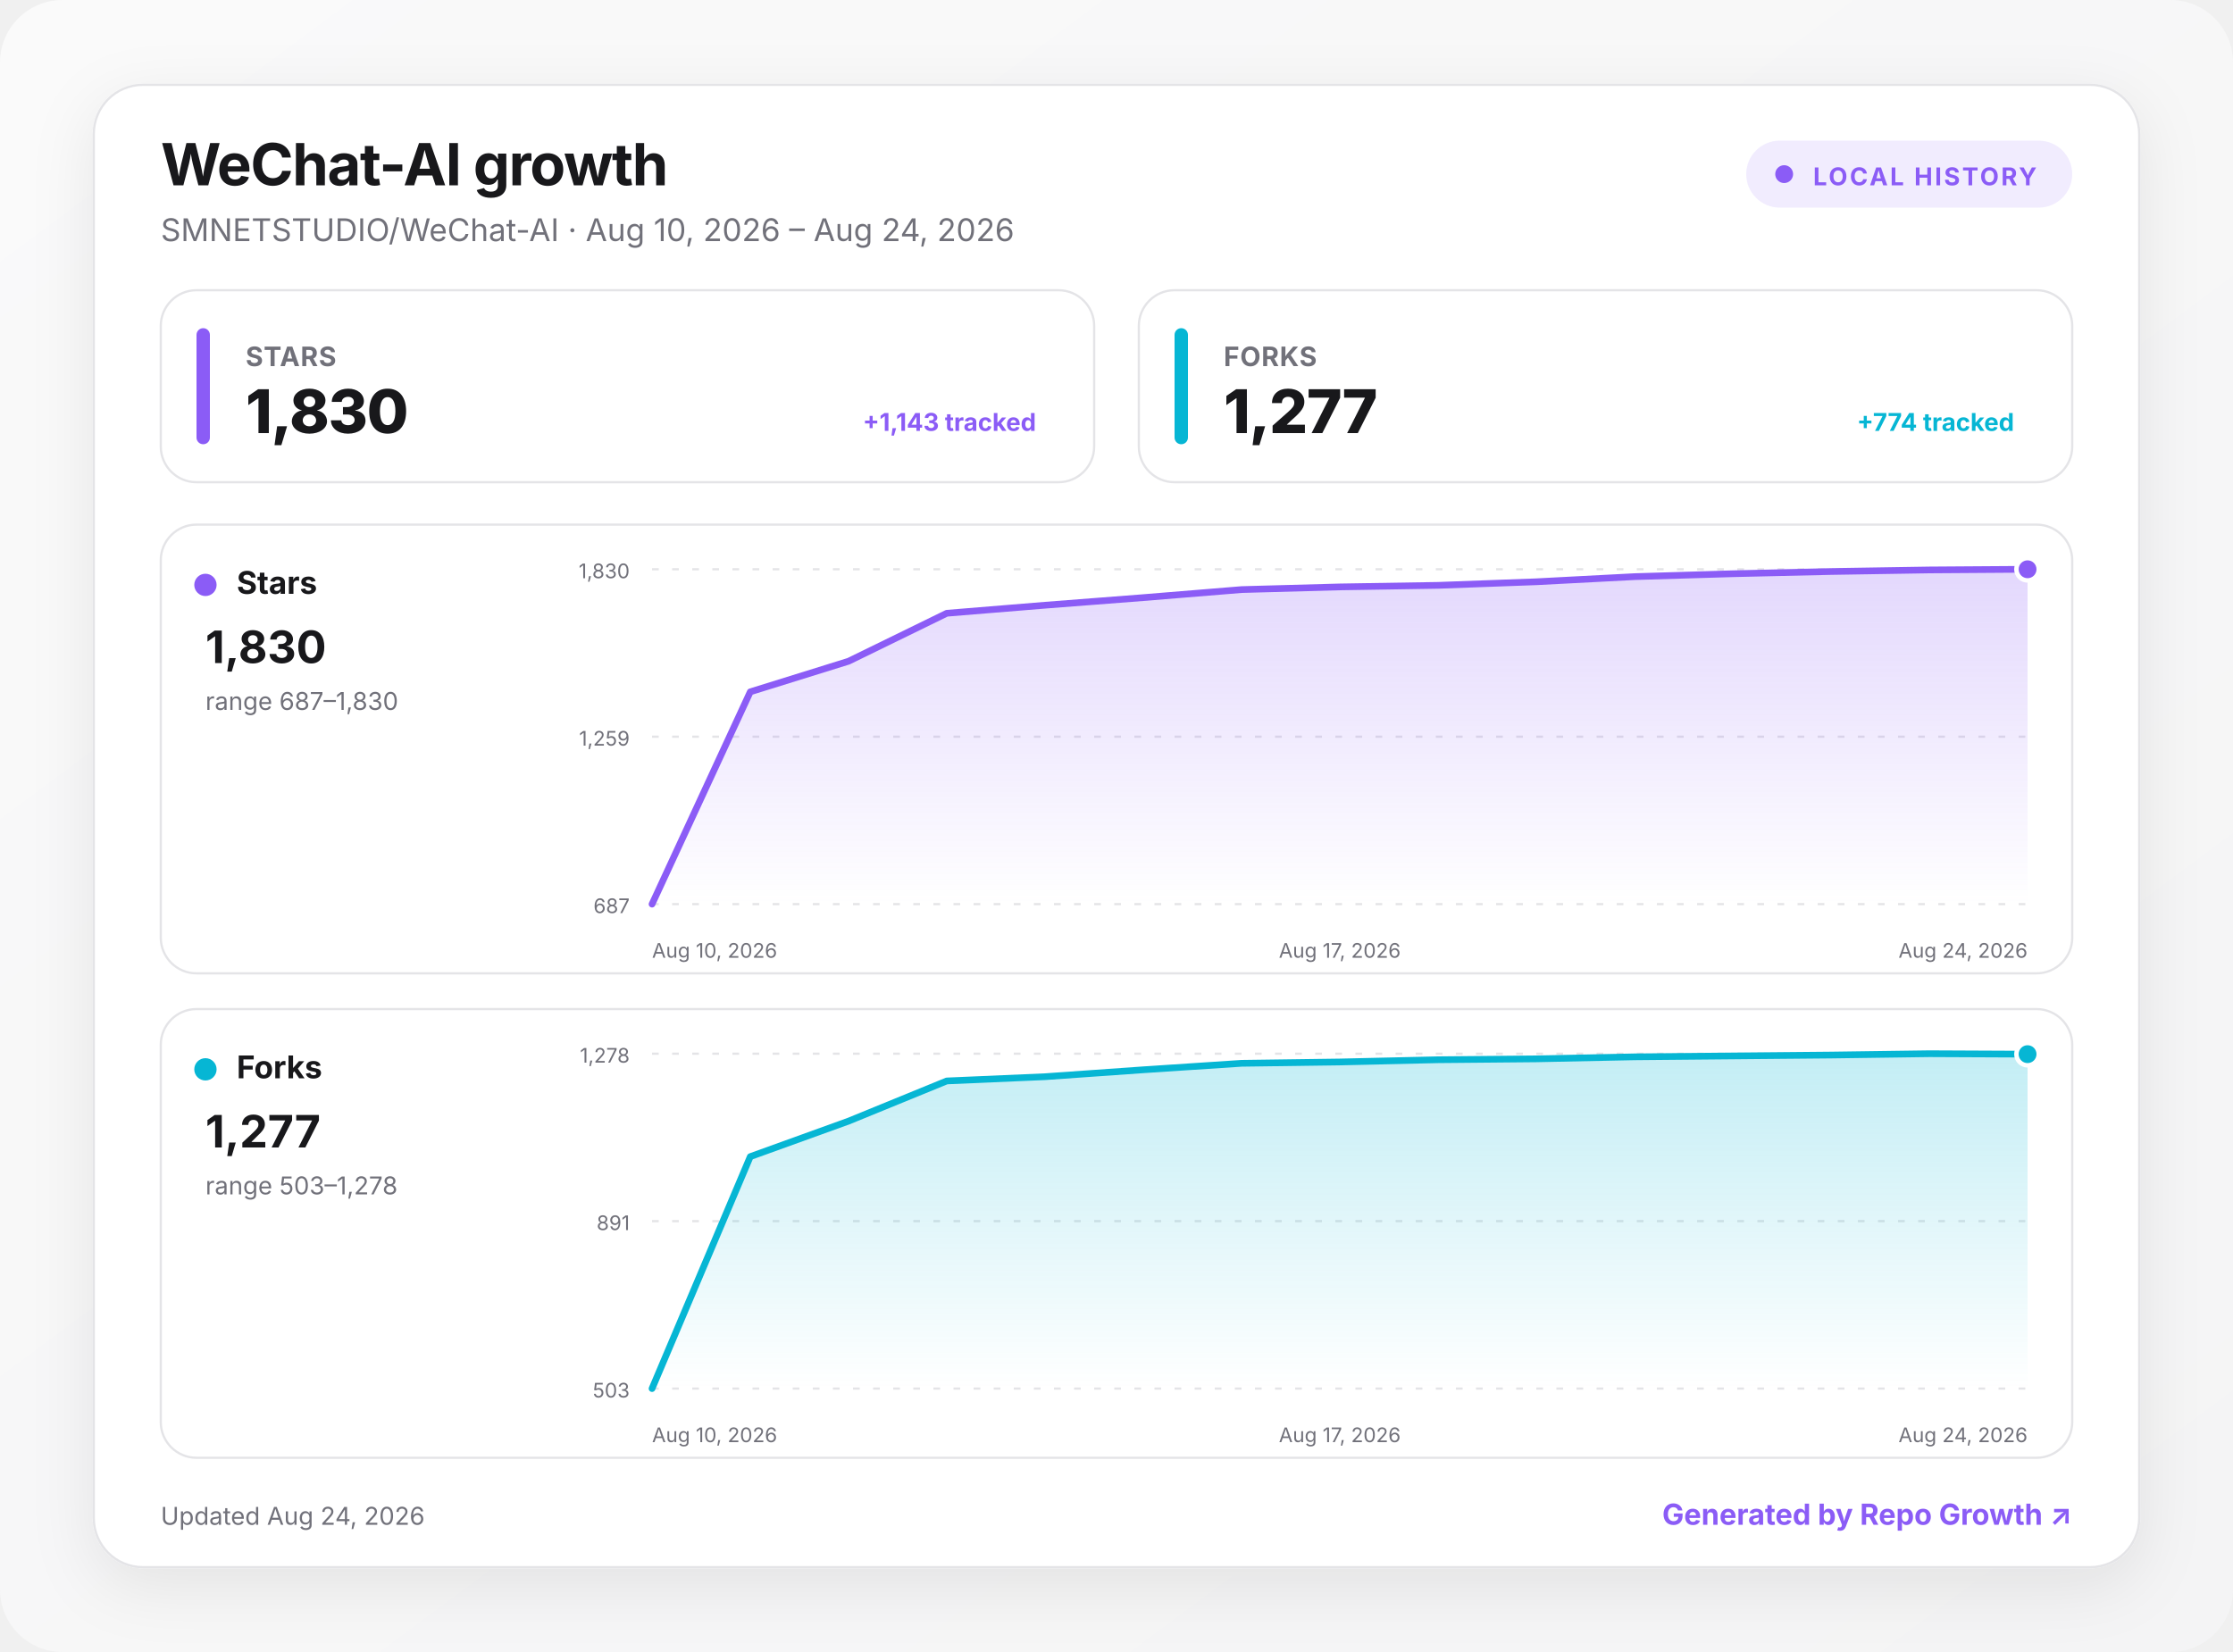
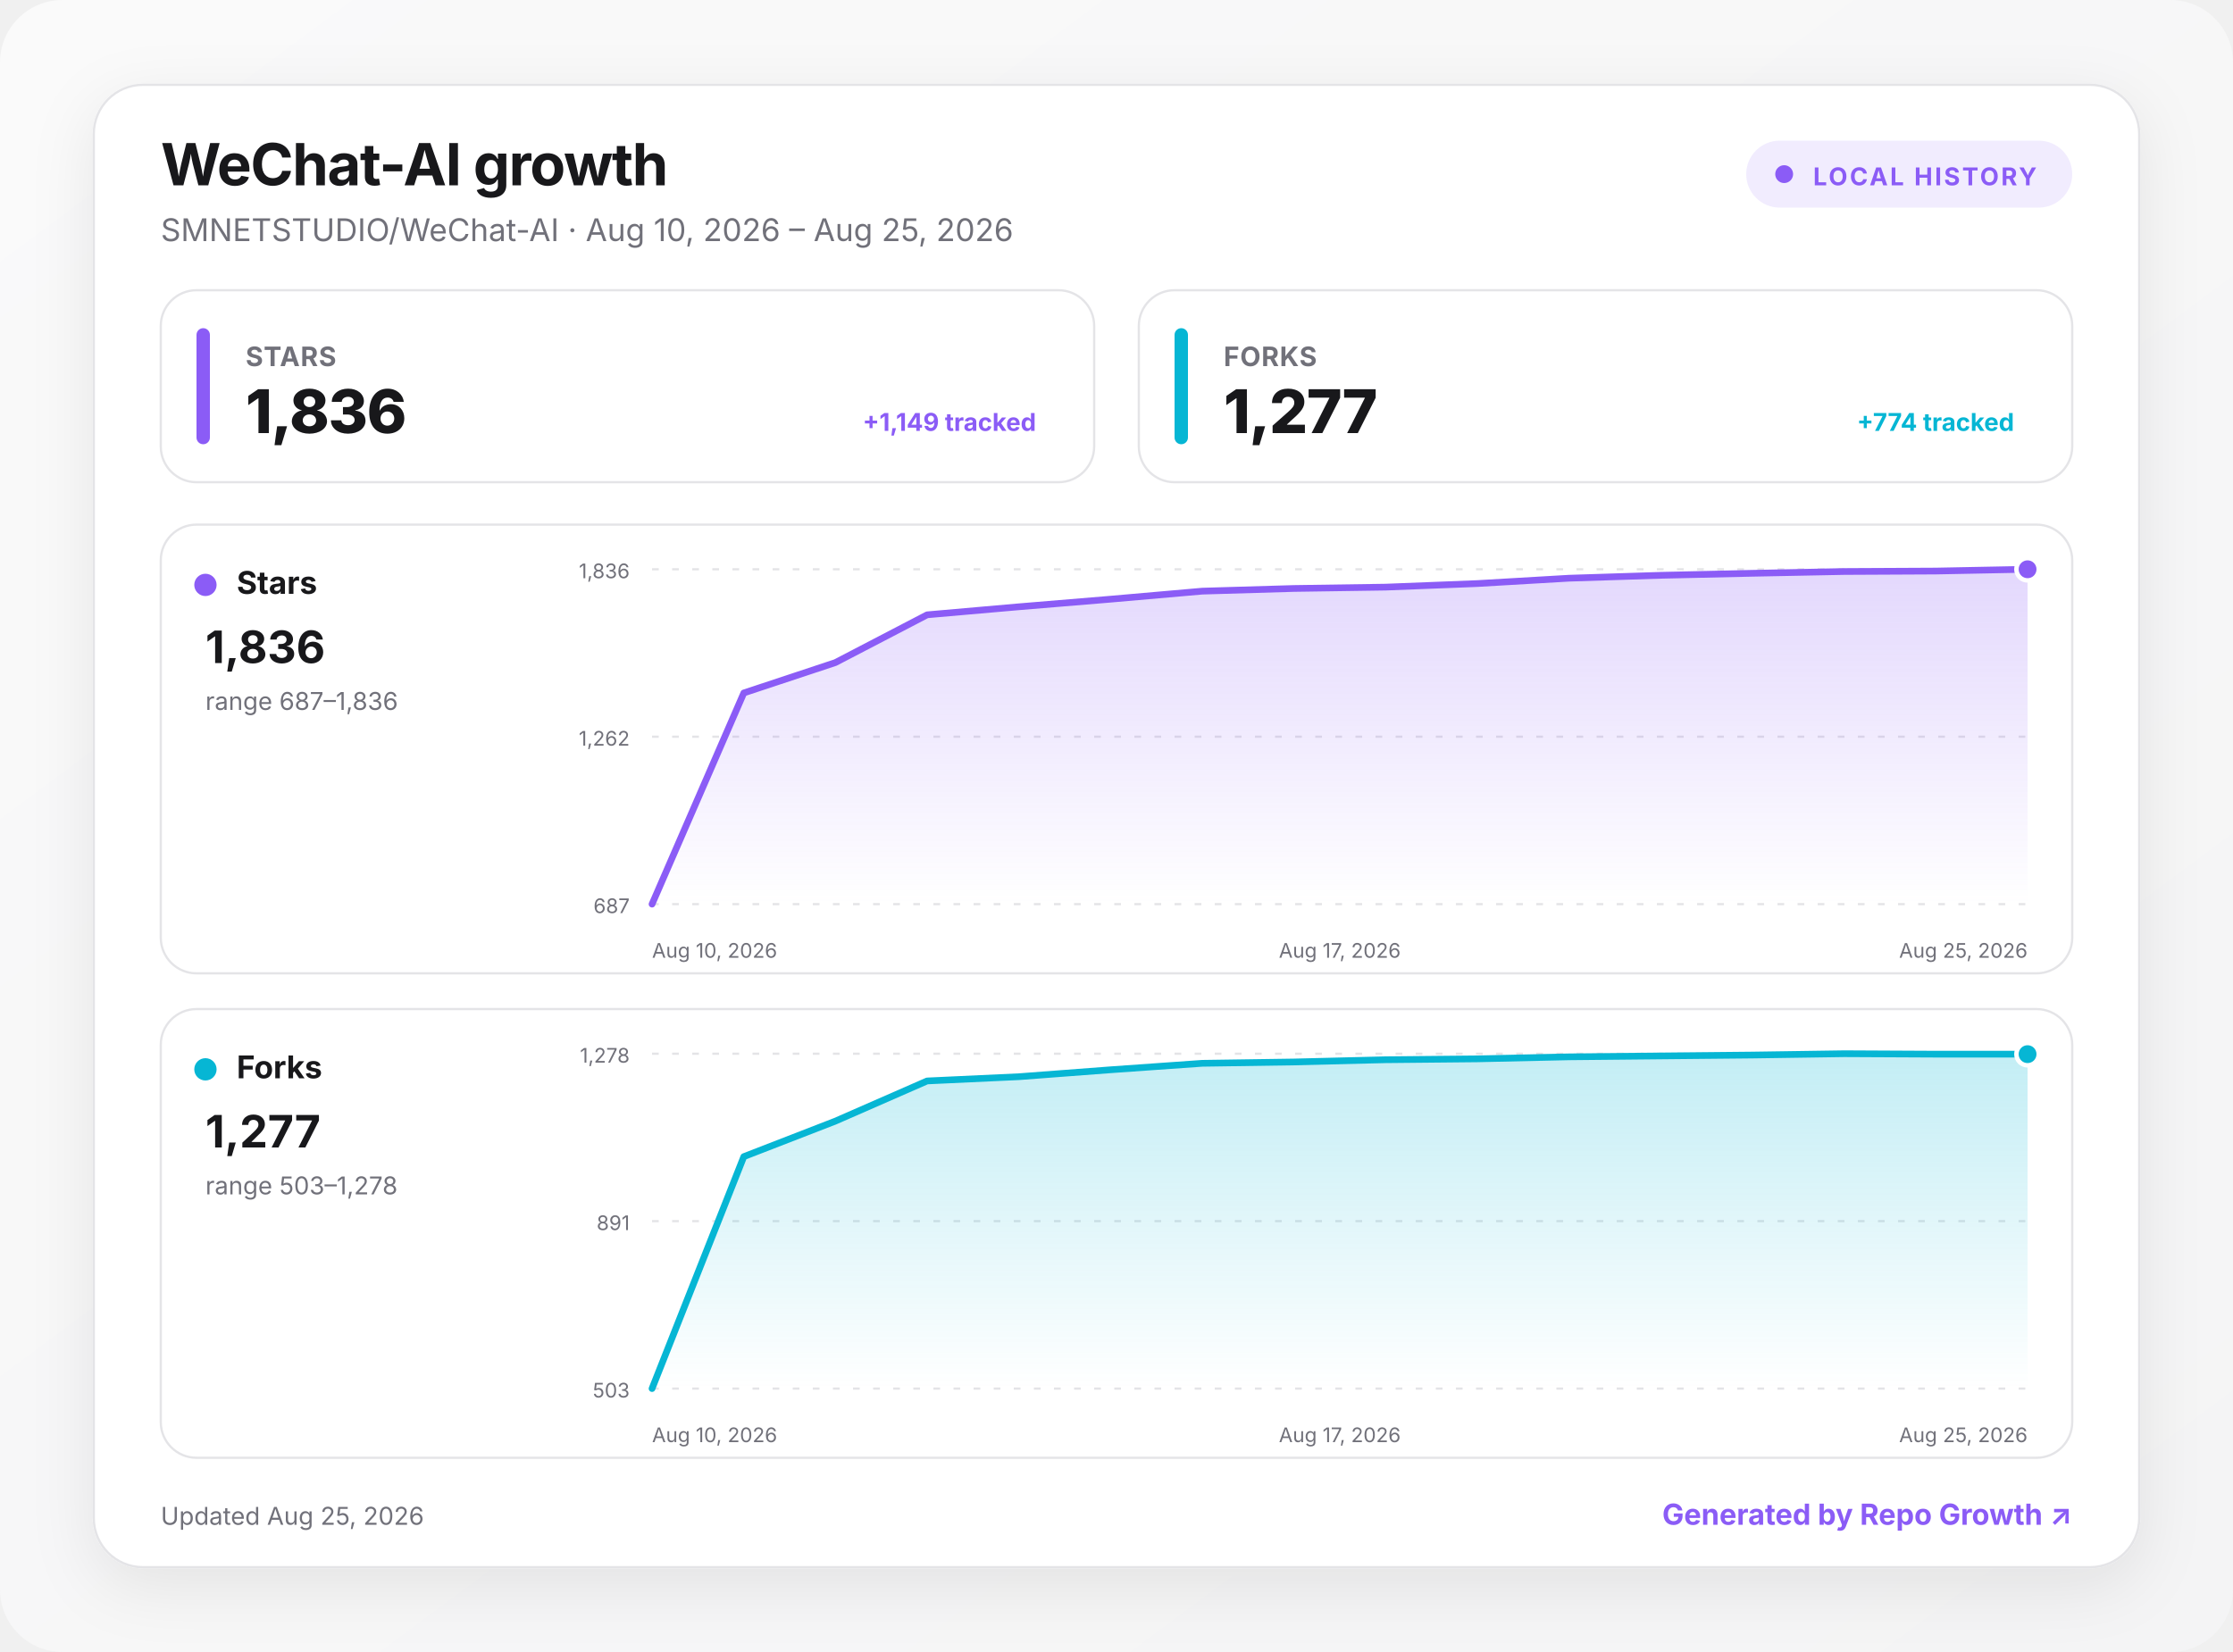
<svg xmlns="http://www.w3.org/2000/svg" width="1000" height="740" viewBox="0 0 1000 740" role="img" aria-labelledby="title desc">
  <defs>
    <linearGradient id="background" x1="0" y1="0" x2="1" y2="1">
      <stop offset="0" stop-color="#fafafa" />
      <stop offset="1" stop-color="#f4f4f5" />
    </linearGradient>
    <linearGradient id="fill-stars" x1="0" y1="0" x2="0" y2="1">
      <stop offset="0" stop-color="#8b5cf6" stop-opacity=".24" />
      <stop offset="1" stop-color="#8b5cf6" stop-opacity="0" />
    </linearGradient>
    <linearGradient id="fill-forks" x1="0" y1="0" x2="0" y2="1">
      <stop offset="0" stop-color="#06b6d4" stop-opacity=".24" />
      <stop offset="1" stop-color="#06b6d4" stop-opacity="0" />
    </linearGradient>
    <filter id="shadow" x="-10%" y="-10%" width="120%" height="130%">
      <feDropShadow dx="0" dy="8" stdDeviation="14" flood-color="#18181b" flood-opacity=".08" />
    </filter>
    <style>
      :root { color-scheme: light dark; }
      .bg { fill: url(#background); }
      .surface { fill: #ffffff; stroke: #e4e4e7; }
      .panel { fill: #ffffff; stroke: #e4e4e7; }
      .primary { fill: #18181b; }
      .secondary { fill: #71717a; }
      .grid { stroke: #e4e4e7; }
      text { font-family: Inter, ui-sans-serif, system-ui, -apple-system, BlinkMacSystemFont, "Segoe UI", sans-serif; }
      @media (prefers-color-scheme: dark) {
        .bg { fill: #09090b; }
        .surface, .panel { fill: #111113; stroke: #27272a; }
        .primary { fill: #fafafa; }
        .secondary { fill: #a1a1aa; }
        .grid { stroke: #27272a; }
      }
    </style>
  </defs>
  <rect class="bg" width="1000" height="740" rx="28" />
  <g transform="translate(42 38)">
    <rect x="0" y="0" width="916" height="664" rx="22" class="surface" filter="url(#shadow)" />
    <text x="30" y="45" class="primary" font-size="26" font-weight="750" letter-spacing="-.5">WeChat-AI growth</text>
-     <text x="30" y="70" class="secondary" font-size="14">SMNETSTUDIO/WeChat-AI · Aug 10, 2026 – Aug 24, 2026</text>
+     <text x="30" y="70" class="secondary" font-size="14">SMNETSTUDIO/WeChat-AI · Aug 10, 2026 – Aug 25, 2026</text>
    <g transform="translate(740 25)">
      <rect width="146" height="30" rx="15" fill="#8b5cf6" fill-opacity=".12" />
      <circle cx="17" cy="15" r="4" fill="#8b5cf6" />
      <text x="30" y="20" fill="#8b5cf6" font-size="11" font-weight="700" letter-spacing="1">LOCAL HISTORY</text>
    </g>
    <g transform="translate(30 92)">
      <rect width="418" height="86" rx="16" class="panel" />
      <rect x="16" y="17" width="6" height="52" rx="3" fill="#8b5cf6" />
      <text x="38" y="34" class="secondary" font-size="12" font-weight="650" letter-spacing=".3">STARS</text>
-       <text x="38" y="64" class="primary" font-size="27" font-weight="760" letter-spacing="-.5">1,830</text>
-       <text x="392" y="63" text-anchor="end" fill="#8b5cf6" font-size="11" font-weight="650">+1,143 tracked</text>
+       <text x="38" y="64" class="primary" font-size="27" font-weight="760" letter-spacing="-.5">1,836</text>
+       <text x="392" y="63" text-anchor="end" fill="#8b5cf6" font-size="11" font-weight="650">+1,149 tracked</text>
    </g>
    <g transform="translate(468 92)">
      <rect width="418" height="86" rx="16" class="panel" />
      <rect x="16" y="17" width="6" height="52" rx="3" fill="#06b6d4" />
      <text x="38" y="34" class="secondary" font-size="12" font-weight="650" letter-spacing=".3">FORKS</text>
      <text x="38" y="64" class="primary" font-size="27" font-weight="760" letter-spacing="-.5">1,277</text>
      <text x="392" y="63" text-anchor="end" fill="#06b6d4" font-size="11" font-weight="650">+774 tracked</text>
    </g>
    <g transform="translate(30 197)">
      <rect width="856" height="201" rx="16" class="panel" />
      <circle cx="20" cy="27" r="5" fill="#8b5cf6" />
      <text x="34" y="31" class="primary" font-size="14" font-weight="700">Stars</text>
-       <text x="20" y="62" class="primary" font-size="20" font-weight="750">1,830</text>
-       <text x="20" y="83" class="secondary" font-size="11">range 687–1,830</text>
+       <text x="20" y="62" class="primary" font-size="20" font-weight="750">1,836</text>
+       <text x="20" y="83" class="secondary" font-size="11">range 687–1,836</text>
      <line x1="220" x2="836" y1="20" y2="20" class="grid" stroke-width="1" stroke-dasharray="3 6" />
-       <text x="210" y="24" text-anchor="end" class="secondary" font-size="9">1,830</text>
+       <text x="210" y="24" text-anchor="end" class="secondary" font-size="9">1,836</text>
      <line x1="220" x2="836" y1="95" y2="95" class="grid" stroke-width="1" stroke-dasharray="3 6" />
-       <text x="210" y="99" text-anchor="end" class="secondary" font-size="9">1,259</text>
+       <text x="210" y="99" text-anchor="end" class="secondary" font-size="9">1,262</text>
      <line x1="220" x2="836" y1="170" y2="170" class="grid" stroke-width="1" stroke-dasharray="3 6" />
      <text x="210" y="174" text-anchor="end" class="secondary" font-size="9">687</text>
-       <path d="M220 170 L264 74.9 L308 61.2 L352 39.7 L396 36.1 L440 32.7 L484 29.1 L528 27.9 L572 27.2 L616 25.6 L660 23.3 L704 22 L748 21 L792 20.3 L836 20 L836 170 L220 170 Z" fill="url(#fill-stars)" />
-       <path d="M220 170 L264 74.9 L308 61.2 L352 39.7 L396 36.1 L440 32.7 L484 29.1 L528 27.9 L572 27.2 L616 25.6 L660 23.3 L704 22 L748 21 L792 20.3 L836 20" fill="none" stroke="#8b5cf6" stroke-width="3" stroke-linecap="round" stroke-linejoin="round" />
+       <path d="M220 170 L261.1 75.4 L302.1 61.8 L343.2 40.4 L384.3 36.8 L425.3 33.4 L466.4 29.8 L507.5 28.6 L548.5 28 L589.6 26.4 L630.7 24 L671.7 22.7 L712.8 21.8 L753.9 21 L794.9 20.8 L836 20 L836 170 L220 170 Z" fill="url(#fill-stars)" />
+       <path d="M220 170 L261.1 75.4 L302.1 61.8 L343.2 40.4 L384.3 36.8 L425.3 33.4 L466.4 29.8 L507.5 28.6 L548.5 28 L589.6 26.4 L630.7 24 L671.7 22.7 L712.8 21.8 L753.9 21 L794.9 20.8 L836 20" fill="none" stroke="#8b5cf6" stroke-width="3" stroke-linecap="round" stroke-linejoin="round" />
      <circle cx="836" cy="20" r="5" fill="#8b5cf6" stroke="#fff" stroke-width="2" />
      <text x="220" y="194" text-anchor="start" class="secondary" font-size="9">Aug 10, 2026</text>
      <text x="528" y="194" text-anchor="middle" class="secondary" font-size="9">Aug 17, 2026</text>
-       <text x="836" y="194" text-anchor="end" class="secondary" font-size="9">Aug 24, 2026</text>
+       <text x="836" y="194" text-anchor="end" class="secondary" font-size="9">Aug 25, 2026</text>
    </g>
    <g transform="translate(30 414)">
      <rect width="856" height="201" rx="16" class="panel" />
      <circle cx="20" cy="27" r="5" fill="#06b6d4" />
      <text x="34" y="31" class="primary" font-size="14" font-weight="700">Forks</text>
      <text x="20" y="62" class="primary" font-size="20" font-weight="750">1,277</text>
      <text x="20" y="83" class="secondary" font-size="11">range 503–1,278</text>
      <line x1="220" x2="836" y1="20" y2="20" class="grid" stroke-width="1" stroke-dasharray="3 6" />
      <text x="210" y="24" text-anchor="end" class="secondary" font-size="9">1,278</text>
      <line x1="220" x2="836" y1="95" y2="95" class="grid" stroke-width="1" stroke-dasharray="3 6" />
      <text x="210" y="99" text-anchor="end" class="secondary" font-size="9">891</text>
      <line x1="220" x2="836" y1="170" y2="170" class="grid" stroke-width="1" stroke-dasharray="3 6" />
      <text x="210" y="174" text-anchor="end" class="secondary" font-size="9">503</text>
-       <path d="M220 170 L264 66.1 L308 50.2 L352 32.2 L396 30.3 L440 27.2 L484 24.3 L528 23.7 L572 22.7 L616 22.3 L660 21.4 L704 21 L748 20.6 L792 20 L836 20.2 L836 170 L220 170 Z" fill="url(#fill-forks)" />
-       <path d="M220 170 L264 66.1 L308 50.2 L352 32.2 L396 30.3 L440 27.2 L484 24.3 L528 23.7 L572 22.7 L616 22.3 L660 21.4 L704 21 L748 20.6 L792 20 L836 20.2" fill="none" stroke="#06b6d4" stroke-width="3" stroke-linecap="round" stroke-linejoin="round" />
+       <path d="M220 170 L261.1 66.1 L302.1 50.2 L343.2 32.2 L384.3 30.3 L425.3 27.2 L466.4 24.3 L507.5 23.7 L548.5 22.7 L589.6 22.3 L630.7 21.4 L671.7 21 L712.8 20.6 L753.9 20 L794.9 20.2 L836 20.2 L836 170 L220 170 Z" fill="url(#fill-forks)" />
+       <path d="M220 170 L261.1 66.1 L302.1 50.2 L343.2 32.2 L384.3 30.3 L425.3 27.2 L466.4 24.3 L507.5 23.7 L548.5 22.7 L589.6 22.3 L630.7 21.4 L671.7 21 L712.8 20.6 L753.9 20 L794.9 20.2 L836 20.2" fill="none" stroke="#06b6d4" stroke-width="3" stroke-linecap="round" stroke-linejoin="round" />
      <circle cx="836" cy="20.2" r="5" fill="#06b6d4" stroke="#fff" stroke-width="2" />
      <text x="220" y="194" text-anchor="start" class="secondary" font-size="9">Aug 10, 2026</text>
      <text x="528" y="194" text-anchor="middle" class="secondary" font-size="9">Aug 17, 2026</text>
-       <text x="836" y="194" text-anchor="end" class="secondary" font-size="9">Aug 24, 2026</text>
+       <text x="836" y="194" text-anchor="end" class="secondary" font-size="9">Aug 25, 2026</text>
    </g>
-     <text x="30" y="645" class="secondary" font-size="11">Updated Aug 24, 2026</text>
+     <text x="30" y="645" class="secondary" font-size="11">Updated Aug 25, 2026</text>
    <a href="https://github.com/MacRimi/repo-growth" target="_blank" aria-label="Open the Repo Growth project">
      <text x="886" y="645" fill="#8b5cf6" text-anchor="end" font-size="13" font-weight="700">Generated by Repo Growth ↗</text>
    </a>
  </g>
</svg>
